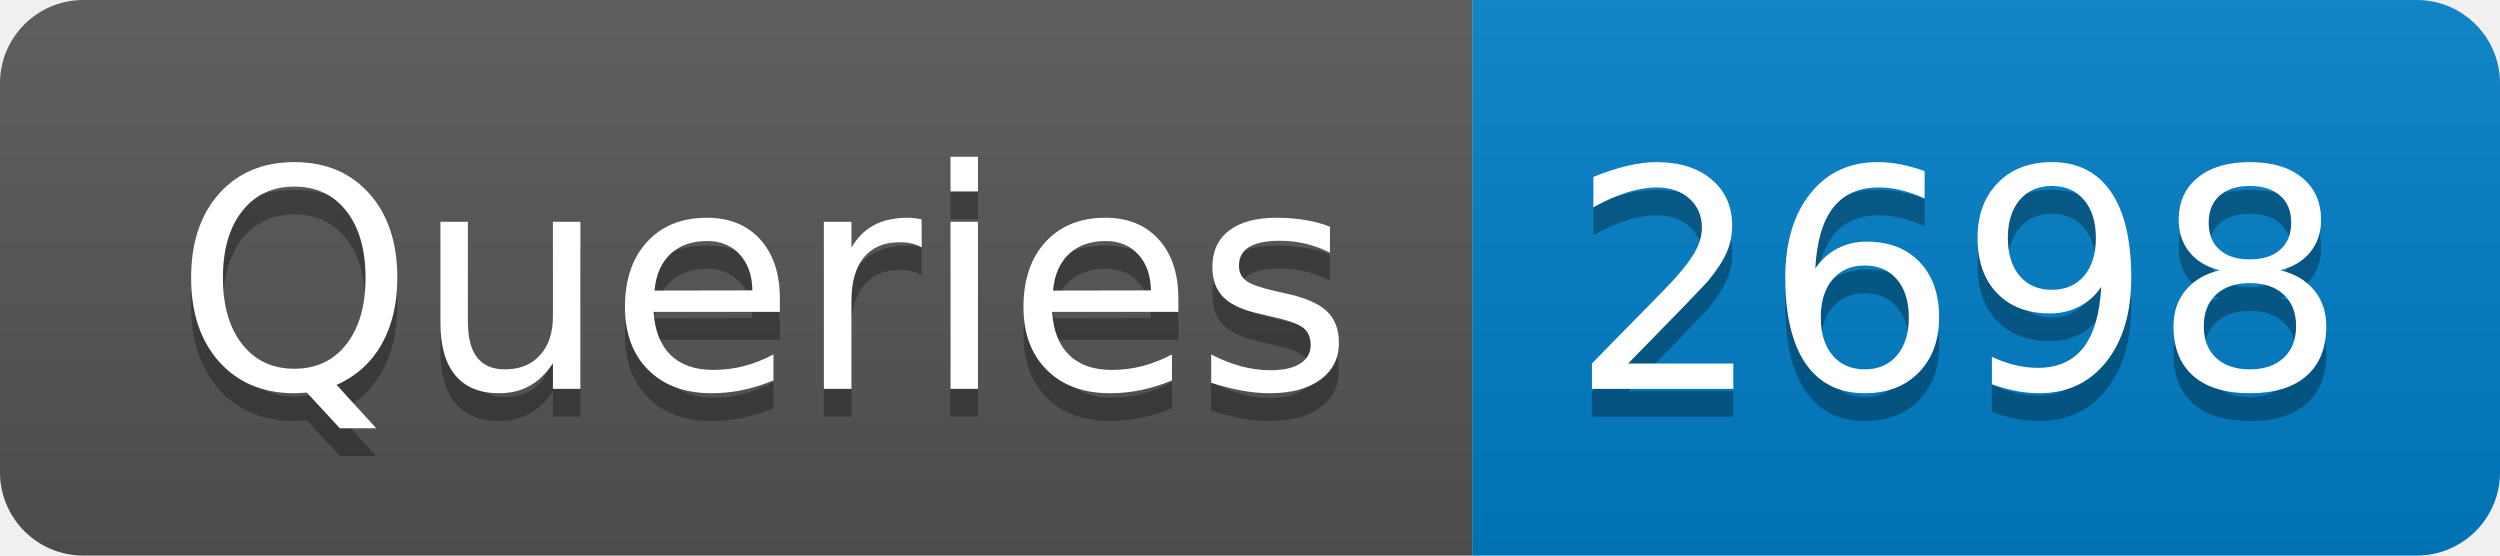
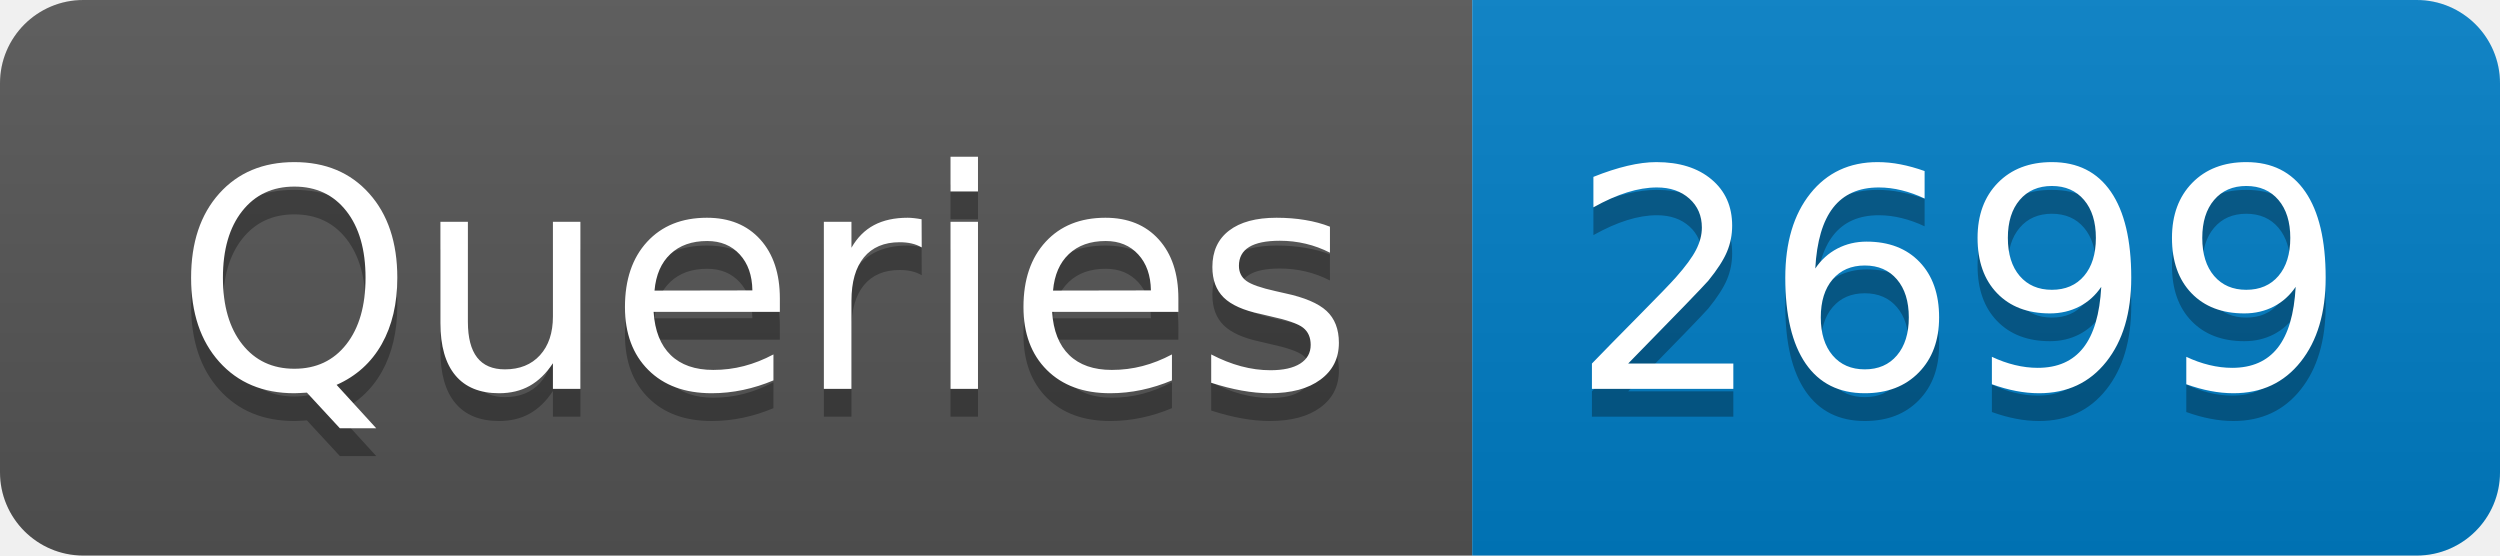
- <svg xmlns="http://www.w3.org/2000/svg" width="90" height="20" role="img" aria-label="Queries: 2698">
+ <svg xmlns="http://www.w3.org/2000/svg" width="90" height="20" role="img" aria-label="Queries: 2699">
  <linearGradient id="s" x2="0" y2="100%">
    <stop offset="0" stop-color="#bbb" stop-opacity=".1" />
    <stop offset="1" stop-opacity=".1" />
  </linearGradient>
  <clipPath id="r">
    <rect width="90" height="20" rx="3" fill="#fff" />
  </clipPath>
  <g clip-path="url(#r)">
    <rect width="53" height="20" fill="#555" />
    <rect x="53" width="37" height="20" fill="#007ec6" />
    <rect width="90" height="20" fill="url(#s)" />
  </g>
  <g fill="#fff" text-anchor="middle" font-family="Verdana,Geneva,DejaVu Sans,sans-serif" text-rendering="geometricPrecision" font-size="110">
    <text aria-hidden="true" x="275" y="150" fill="#010101" fill-opacity=".3" transform="scale(.1)" textLength="430">Queries</text>
    <text x="275" y="140" transform="scale(.1)" fill="#fff" textLength="430">Queries</text>
-     <text aria-hidden="true" x="705" y="150" fill="#010101" fill-opacity=".3" transform="scale(.1)" textLength="270">2698</text>
-     <text x="705" y="140" transform="scale(.1)" fill="#fff" textLength="270">2698</text>
+     <text aria-hidden="true" x="705" y="150" fill="#010101" fill-opacity=".3" transform="scale(.1)" textLength="270">2699</text>
+     <text x="705" y="140" transform="scale(.1)" fill="#fff" textLength="270">2699</text>
  </g>
</svg>
